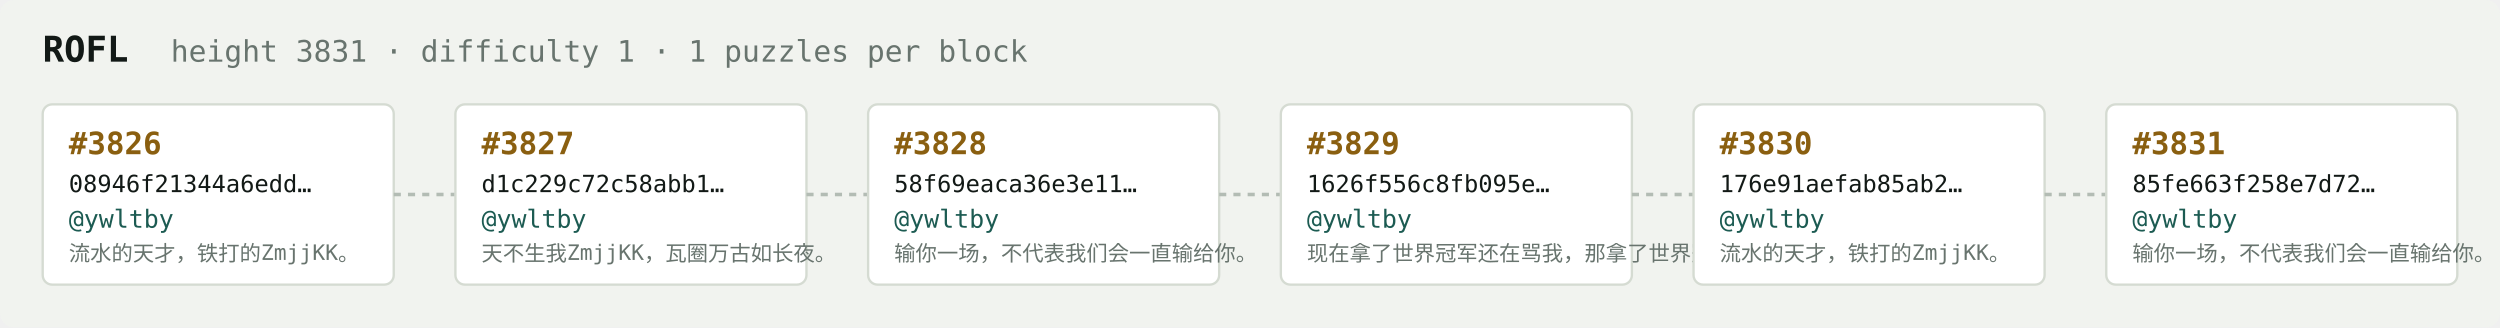
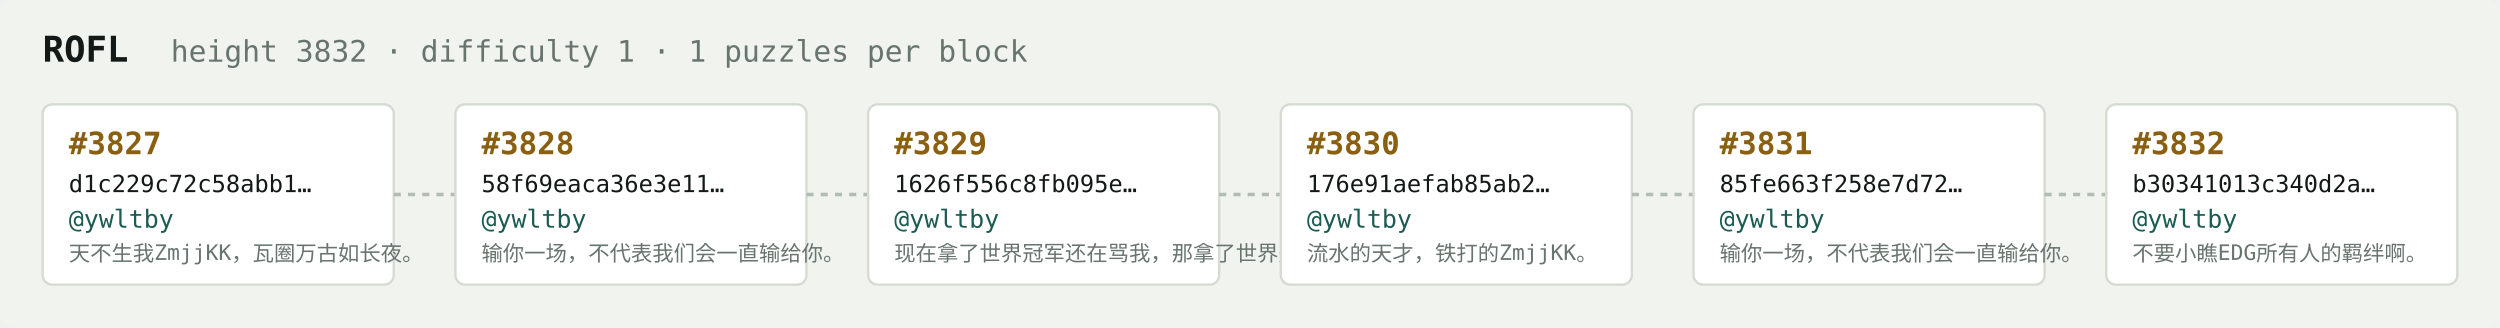
<svg xmlns="http://www.w3.org/2000/svg" width="1054" height="138" viewBox="0 0 1054 138" font-family="ui-monospace,SFMono-Regular,Menlo,monospace">
  <rect fill="#f1f3ef" width="1054" height="138" rx="6" />
  <text x="18" y="26" fill="#121916" font-size="15" font-weight="700">ROFL</text>
-   <text x="72" y="26" fill="#68746e" font-size="12.5">height 3831 · difficulty 1 · 1 puzzles per block</text>
+   <text x="72" y="26" fill="#68746e" font-size="12.5">height 3832 · difficulty 1 · 1 puzzles per block</text>
  <rect x="18" y="44" width="148" height="76" rx="4" fill="#ffffff" stroke="#d5dbd2" stroke-width="1" />
-   <text x="29" y="65" fill="#8a5f10" font-size="13" font-weight="700">#3826</text>
-   <text x="29" y="81" fill="#121916" font-size="10">08946f21344a6edd…</text>
+   <text x="29" y="65" fill="#8a5f10" font-size="13" font-weight="700">#3827</text>
+   <text x="29" y="81" fill="#121916" font-size="10">d1c229c72c58abb1…</text>
  <text x="29" y="96" fill="#1c5b52" font-size="10.5">@ywltby</text>
-   <text x="29" y="110" fill="#68746e" font-size="9">流水的天才，铁打的ZmjjKK。</text>
+   <text x="29" y="110" fill="#68746e" font-size="9">天不生我ZmjjKK，瓦圈万古如长夜。</text>
  <line x1="166" y1="82.0" x2="192" y2="82.0" stroke="#b3bcb4" stroke-width="1.5" stroke-dasharray="3 3" />
  <rect x="192" y="44" width="148" height="76" rx="4" fill="#ffffff" stroke="#d5dbd2" stroke-width="1" />
-   <text x="203" y="65" fill="#8a5f10" font-size="13" font-weight="700">#3827</text>
-   <text x="203" y="81" fill="#121916" font-size="10">d1c229c72c58abb1…</text>
+   <text x="203" y="65" fill="#8a5f10" font-size="13" font-weight="700">#3828</text>
+   <text x="203" y="81" fill="#121916" font-size="10">58f69eaca36e3e11…</text>
  <text x="203" y="96" fill="#1c5b52" font-size="10.5">@ywltby</text>
-   <text x="203" y="110" fill="#68746e" font-size="9">天不生我ZmjjKK，瓦圈万古如长夜。</text>
+   <text x="203" y="110" fill="#68746e" font-size="9">输你一场，不代表我们会一直输给你。</text>
  <line x1="340" y1="82.0" x2="366" y2="82.0" stroke="#b3bcb4" stroke-width="1.5" stroke-dasharray="3 3" />
  <rect x="366" y="44" width="148" height="76" rx="4" fill="#ffffff" stroke="#d5dbd2" stroke-width="1" />
-   <text x="377" y="65" fill="#8a5f10" font-size="13" font-weight="700">#3828</text>
-   <text x="377" y="81" fill="#121916" font-size="10">58f69eaca36e3e11…</text>
+   <text x="377" y="65" fill="#8a5f10" font-size="13" font-weight="700">#3829</text>
+   <text x="377" y="81" fill="#121916" font-size="10">1626f556c8fb095e…</text>
  <text x="377" y="96" fill="#1c5b52" font-size="10.5">@ywltby</text>
-   <text x="377" y="110" fill="#68746e" font-size="9">输你一场，不代表我们会一直输给你。</text>
+   <text x="377" y="110" fill="#68746e" font-size="9">现在拿了世界冠军还在骂我，那拿了世界冠军有…</text>
  <line x1="514" y1="82.0" x2="540" y2="82.0" stroke="#b3bcb4" stroke-width="1.5" stroke-dasharray="3 3" />
  <rect x="540" y="44" width="148" height="76" rx="4" fill="#ffffff" stroke="#d5dbd2" stroke-width="1" />
-   <text x="551" y="65" fill="#8a5f10" font-size="13" font-weight="700">#3829</text>
-   <text x="551" y="81" fill="#121916" font-size="10">1626f556c8fb095e…</text>
+   <text x="551" y="65" fill="#8a5f10" font-size="13" font-weight="700">#3830</text>
+   <text x="551" y="81" fill="#121916" font-size="10">176e91aefab85ab2…</text>
  <text x="551" y="96" fill="#1c5b52" font-size="10.5">@ywltby</text>
-   <text x="551" y="110" fill="#68746e" font-size="9">现在拿了世界冠军还在骂我，那拿了世界冠军有…</text>
+   <text x="551" y="110" fill="#68746e" font-size="9">流水的天才，铁打的ZmjjKK。</text>
  <line x1="688" y1="82.0" x2="714" y2="82.0" stroke="#b3bcb4" stroke-width="1.5" stroke-dasharray="3 3" />
  <rect x="714" y="44" width="148" height="76" rx="4" fill="#ffffff" stroke="#d5dbd2" stroke-width="1" />
-   <text x="725" y="65" fill="#8a5f10" font-size="13" font-weight="700">#3830</text>
-   <text x="725" y="81" fill="#121916" font-size="10">176e91aefab85ab2…</text>
+   <text x="725" y="65" fill="#8a5f10" font-size="13" font-weight="700">#3831</text>
+   <text x="725" y="81" fill="#121916" font-size="10">85fe663f258e7d72…</text>
  <text x="725" y="96" fill="#1c5b52" font-size="10.5">@ywltby</text>
-   <text x="725" y="110" fill="#68746e" font-size="9">流水的天才，铁打的ZmjjKK。</text>
+   <text x="725" y="110" fill="#68746e" font-size="9">输你一场，不代表我们会一直输给你。</text>
  <line x1="862" y1="82.0" x2="888" y2="82.0" stroke="#b3bcb4" stroke-width="1.5" stroke-dasharray="3 3" />
  <rect x="888" y="44" width="148" height="76" rx="4" fill="#ffffff" stroke="#d5dbd2" stroke-width="1" />
-   <text x="899" y="65" fill="#8a5f10" font-size="13" font-weight="700">#3831</text>
-   <text x="899" y="81" fill="#121916" font-size="10">85fe663f258e7d72…</text>
+   <text x="899" y="65" fill="#8a5f10" font-size="13" font-weight="700">#3832</text>
+   <text x="899" y="81" fill="#121916" font-size="10">b30341013c340d2a…</text>
  <text x="899" y="96" fill="#1c5b52" font-size="10.5">@ywltby</text>
-   <text x="899" y="110" fill="#68746e" font-size="9">输你一场，不代表我们会一直输给你。</text>
+   <text x="899" y="110" fill="#68746e" font-size="9">不要小瞧EDG所有人的羁绊啊。</text>
</svg>
